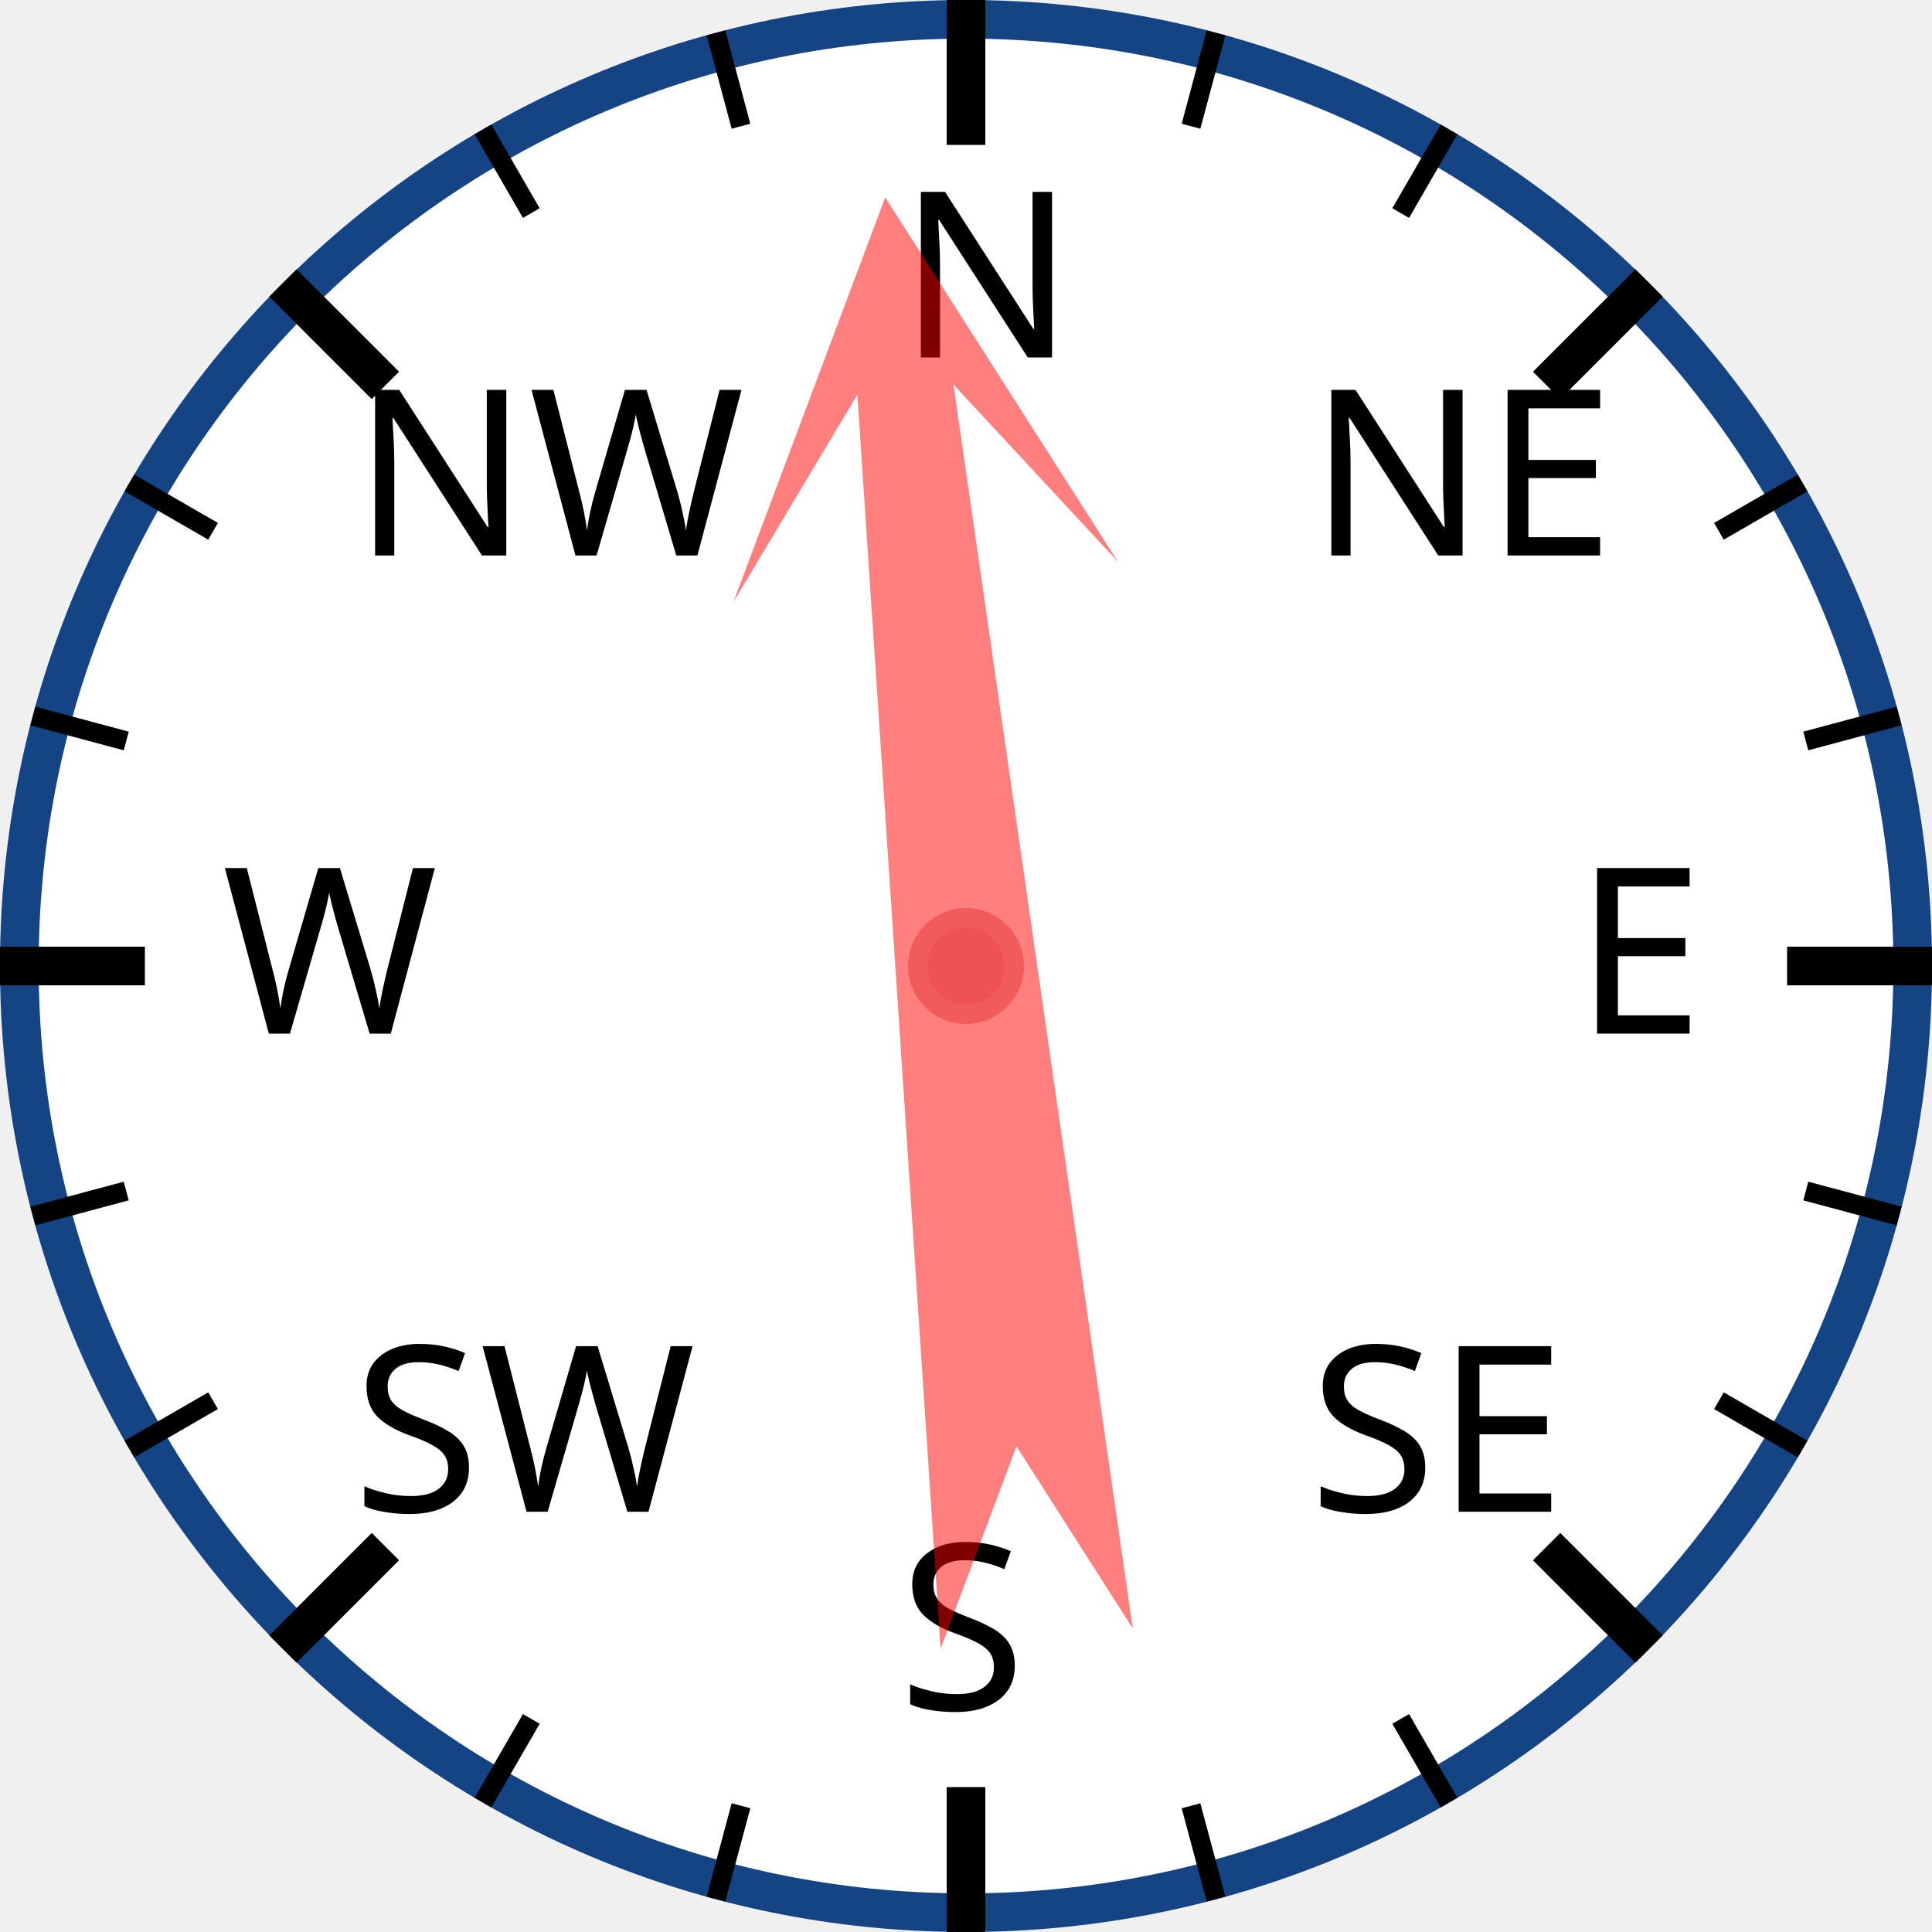
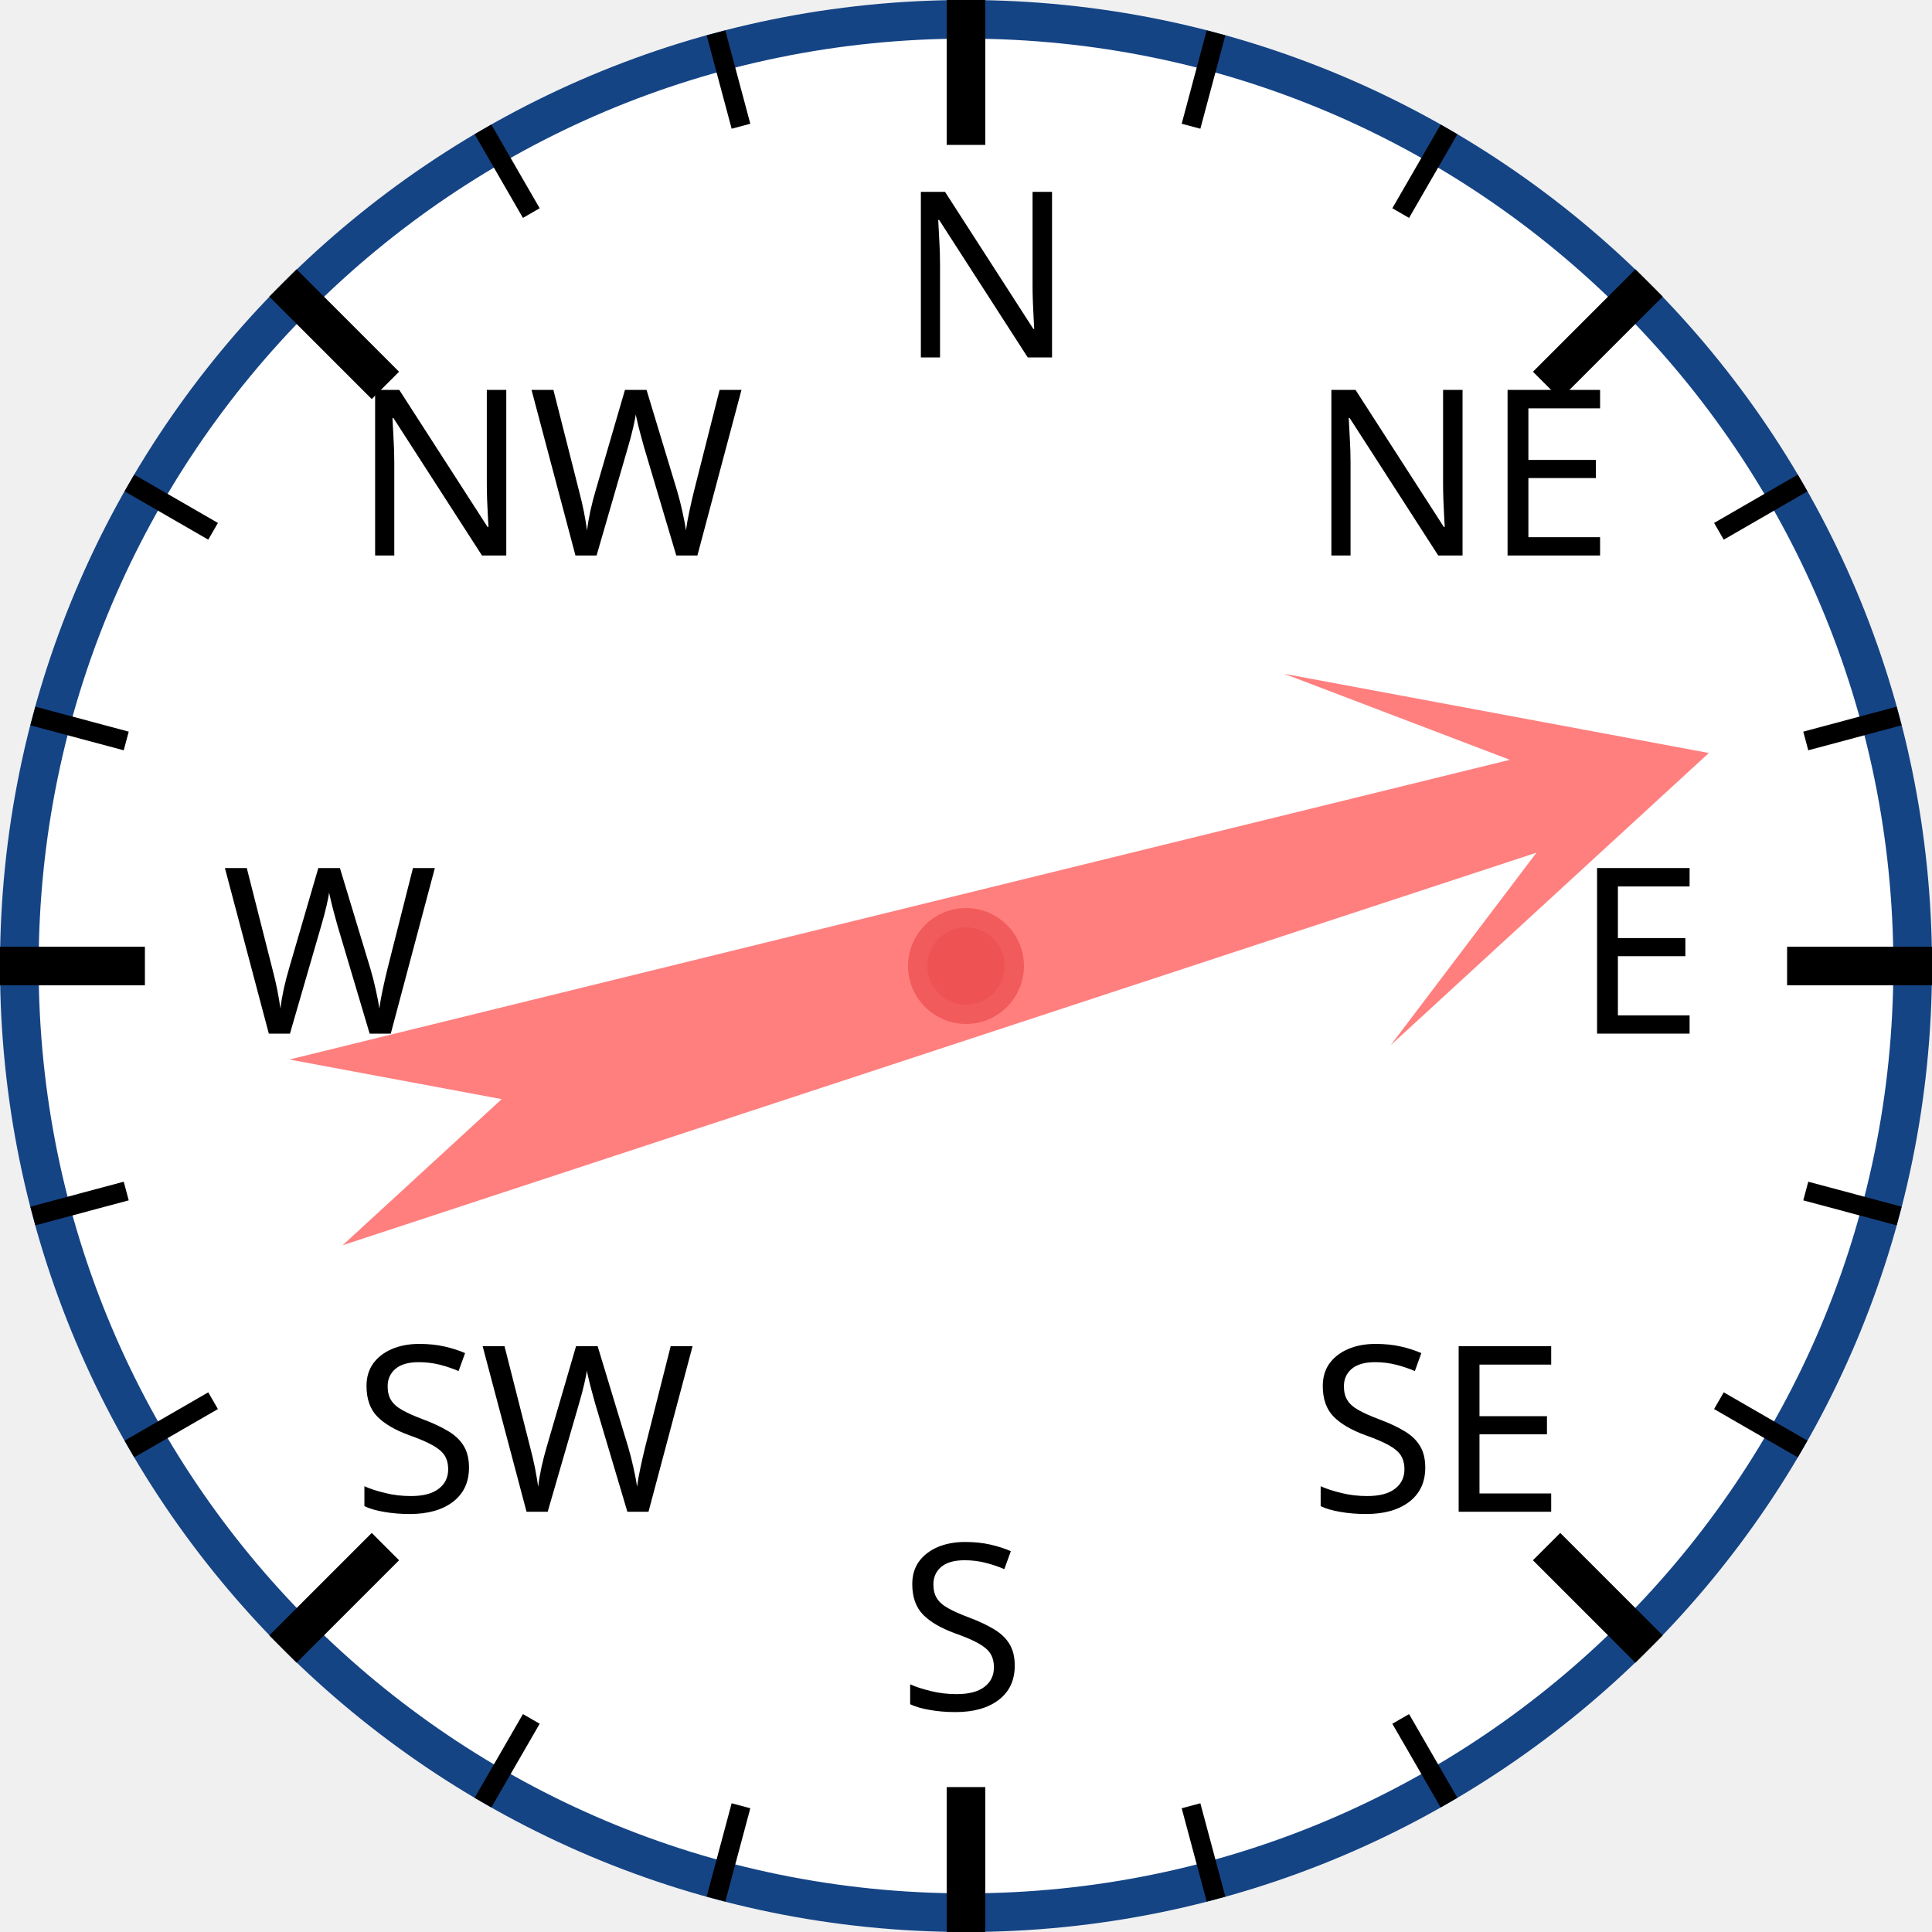
<svg xmlns="http://www.w3.org/2000/svg" width="120px" height="120px" viewBox="0 0 200 200">
  <circle cx="100" cy="100" r="98" style="fill: white; stroke: #154485; stroke-width: 4;" />
  <text x="93.0" y="37.0" style="font-family: sans-serif; font-size: 18pt;">N</text>
  <line x1="100.0" y1="0.0" x2="100.0" y2="15.0" style="stroke: black; stroke-width: 4;" />
  <line x1="74.118" y1="3.407" x2="76.706" y2="13.067" style="stroke: black; stroke-width: 2;" />
  <line x1="50" y1="13.397" x2="55" y2="22.058" style="stroke: black; stroke-width: 2;" />
  <text x="36.503" y="57.503" style="font-family: sans-serif; font-size: 18pt;">NW</text>
  <line x1="29.289" y1="29.289" x2="39.896" y2="39.896" style="stroke: black; stroke-width: 4;" />
  <line x1="13.397" y1="50" x2="22.058" y2="55" style="stroke: black; stroke-width: 2;" />
  <line x1="3.407" y1="74.118" x2="13.067" y2="76.706" style="stroke: black; stroke-width: 2;" />
  <text x="23.0" y="107.0" style="font-family: sans-serif; font-size: 18pt;">W</text>
  <line x1="0.0" y1="100.0" x2="15.0" y2="100.0" style="stroke: black; stroke-width: 4;" />
  <line x1="3.407" y1="125.882" x2="13.067" y2="123.294" style="stroke: black; stroke-width: 2;" />
  <line x1="13.397" y1="150" x2="22.058" y2="145" style="stroke: black; stroke-width: 2;" />
  <text x="36.503" y="156.497" style="font-family: sans-serif; font-size: 18pt;">SW</text>
  <line x1="29.289" y1="170.711" x2="39.896" y2="160.104" style="stroke: black; stroke-width: 4;" />
  <line x1="50" y1="186.603" x2="55" y2="177.942" style="stroke: black; stroke-width: 2;" />
  <line x1="74.118" y1="196.593" x2="76.706" y2="186.933" style="stroke: black; stroke-width: 2;" />
  <text x="93" y="177.0" style="font-family: sans-serif; font-size: 18pt;">S</text>
  <line x1="100" y1="200.0" x2="100" y2="185.0" style="stroke: black; stroke-width: 4;" />
  <line x1="125.882" y1="196.593" x2="123.294" y2="186.933" style="stroke: black; stroke-width: 2;" />
  <line x1="150.0" y1="186.603" x2="145.0" y2="177.942" style="stroke: black; stroke-width: 2;" />
  <text x="135.497" y="156.497" style="font-family: sans-serif; font-size: 18pt;">SE</text>
  <line x1="170.711" y1="170.711" x2="160.104" y2="160.104" style="stroke: black; stroke-width: 4;" />
  <line x1="186.603" y1="150" x2="177.942" y2="145" style="stroke: black; stroke-width: 2;" />
  <line x1="196.593" y1="125.882" x2="186.933" y2="123.294" style="stroke: black; stroke-width: 2;" />
  <text x="163.0" y="107" style="font-family: sans-serif; font-size: 18pt;">E</text>
  <line x1="200.0" y1="100" x2="185.0" y2="100" style="stroke: black; stroke-width: 4;" />
  <line x1="196.593" y1="74.118" x2="186.933" y2="76.706" style="stroke: black; stroke-width: 2;" />
  <line x1="186.603" y1="50" x2="177.942" y2="55" style="stroke: black; stroke-width: 2;" />
  <text x="135.497" y="57.503" style="font-family: sans-serif; font-size: 18pt;">NE</text>
  <line x1="170.711" y1="29.289" x2="160.104" y2="39.896" style="stroke: black; stroke-width: 4;" />
  <line x1="150" y1="13.397" x2="145" y2="22.058" style="stroke: black; stroke-width: 2;" />
  <line x1="125.882" y1="3.407" x2="123.294" y2="13.067" style="stroke: black; stroke-width: 2;" />
-   <polygon points="100 20 120 60 105 40 110 170 100 150 90 170 95 40 80 60" style="fill: red; fill-opacity: 0.5;" transform="rotate(354,100,100)" />
+   <polygon points="100 20 120 60 105 40 110 170 100 150 90 170 95 40 80 60" style="fill: red; fill-opacity: 0.5;" transform="rotate(74,100,100)" />
  <circle cx="100" cy="100" r="5" style="fill: #EE5252; stroke: #F25B5B; stroke-width: 2;" />
</svg>
